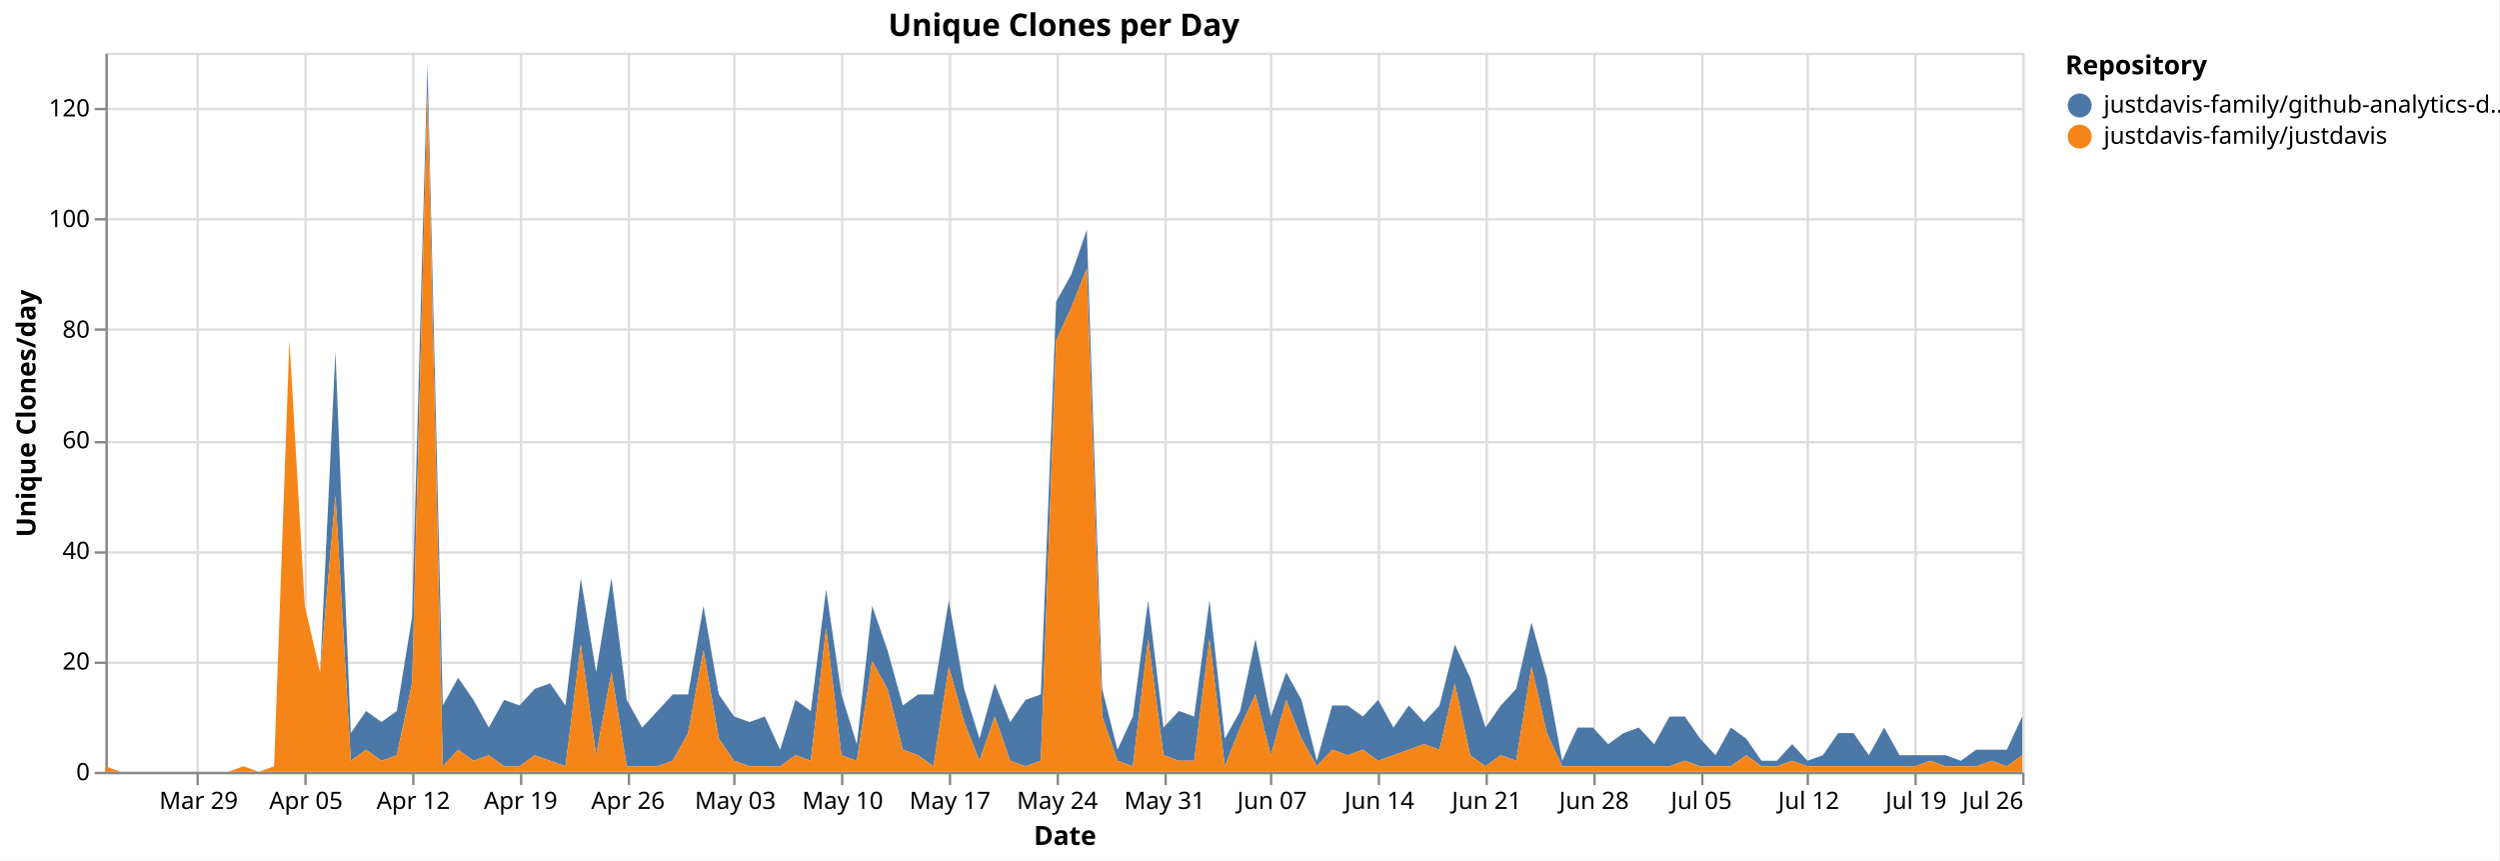
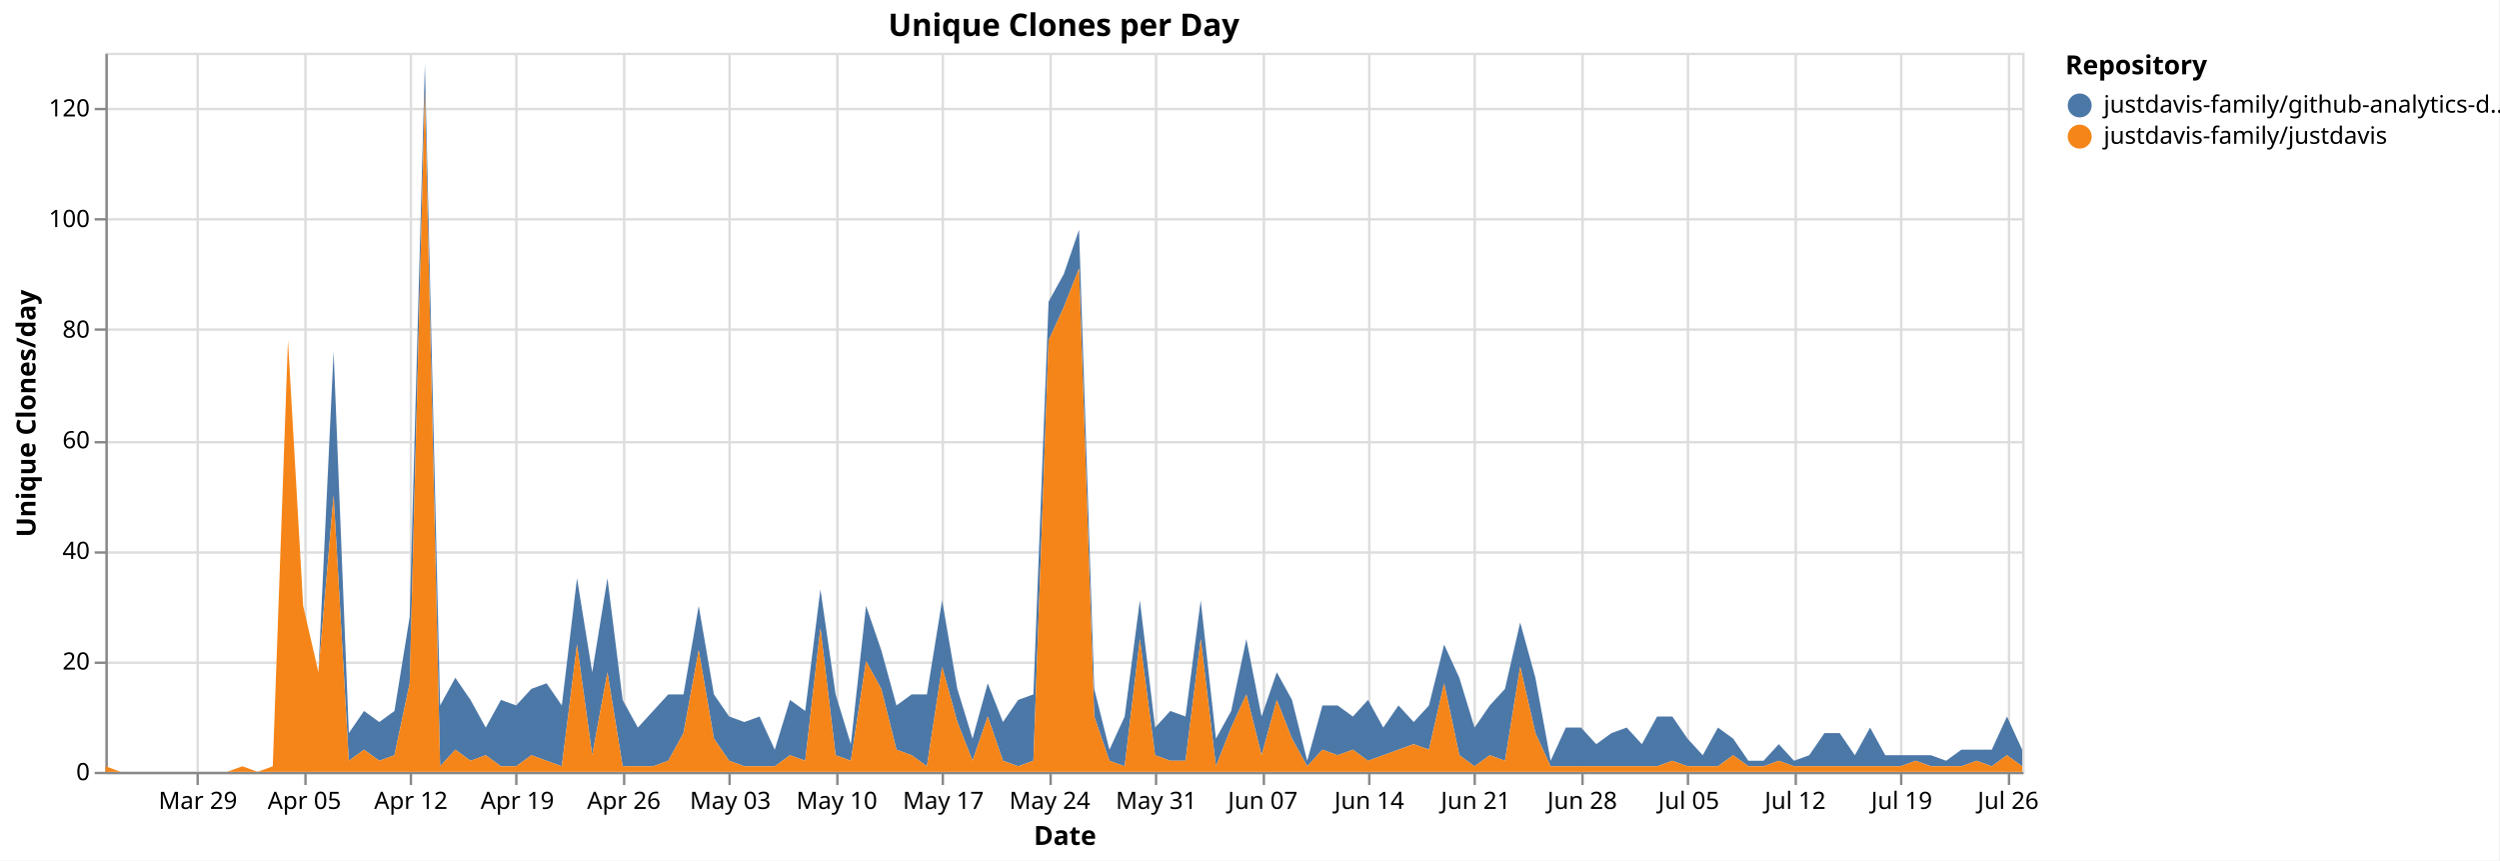
<svg xmlns="http://www.w3.org/2000/svg" version="1.1" class="marks" width="1043" height="359" viewBox="0 0 1043 359">
  <rect width="1043" height="359" fill="white" />
  <g fill="none" stroke-miterlimit="10" transform="translate(44,22)">
    <g class="mark-group role-frame root" role="graphics-object" aria-roledescription="group mark container">
      <g transform="translate(0,0)">
        <path class="background" aria-hidden="true" d="M0.5,0.5h800v300h-800Z" stroke="#ddd" />
        <g>
          <g class="mark-group role-axis" aria-hidden="true">
            <g transform="translate(0.5,300.5)">
              <path class="background" aria-hidden="true" d="M0,0h0v0h0Z" pointer-events="none" />
              <g>
                <g class="mark-rule role-axis-grid" pointer-events="none">
                  <line transform="translate(38,-300)" x2="0" y2="300" stroke="#ddd" stroke-width="1" opacity="1" />
                  <line transform="translate(83,-300)" x2="0" y2="300" stroke="#ddd" stroke-width="1" opacity="1" />
-                   <line transform="translate(128,-300)" x2="0" y2="300" stroke="#ddd" stroke-width="1" opacity="1" />
-                   <line transform="translate(173,-300)" x2="0" y2="300" stroke="#ddd" stroke-width="1" opacity="1" />
-                   <line transform="translate(218,-300)" x2="0" y2="300" stroke="#ddd" stroke-width="1" opacity="1" />
-                   <line transform="translate(262,-300)" x2="0" y2="300" stroke="#ddd" stroke-width="1" opacity="1" />
-                   <line transform="translate(307,-300)" x2="0" y2="300" stroke="#ddd" stroke-width="1" opacity="1" />
-                   <line transform="translate(352,-300)" x2="0" y2="300" stroke="#ddd" stroke-width="1" opacity="1" />
-                   <line transform="translate(397,-300)" x2="0" y2="300" stroke="#ddd" stroke-width="1" opacity="1" />
-                   <line transform="translate(442,-300)" x2="0" y2="300" stroke="#ddd" stroke-width="1" opacity="1" />
-                   <line transform="translate(486,-300)" x2="0" y2="300" stroke="#ddd" stroke-width="1" opacity="1" />
-                   <line transform="translate(531,-300)" x2="0" y2="300" stroke="#ddd" stroke-width="1" opacity="1" />
-                   <line transform="translate(576,-300)" x2="0" y2="300" stroke="#ddd" stroke-width="1" opacity="1" />
-                   <line transform="translate(621,-300)" x2="0" y2="300" stroke="#ddd" stroke-width="1" opacity="1" />
-                   <line transform="translate(666,-300)" x2="0" y2="300" stroke="#ddd" stroke-width="1" opacity="1" />
-                   <line transform="translate(710,-300)" x2="0" y2="300" stroke="#ddd" stroke-width="1" opacity="1" />
-                   <line transform="translate(755,-300)" x2="0" y2="300" stroke="#ddd" stroke-width="1" opacity="1" />
-                   <line transform="translate(800,-300)" x2="0" y2="300" stroke="#ddd" stroke-width="1" opacity="1" />
+                   <line transform="translate(127,-300)" x2="0" y2="300" stroke="#ddd" stroke-width="1" opacity="1" />
+                   <line transform="translate(171,-300)" x2="0" y2="300" stroke="#ddd" stroke-width="1" opacity="1" />
+                   <line transform="translate(216,-300)" x2="0" y2="300" stroke="#ddd" stroke-width="1" opacity="1" />
+                   <line transform="translate(260,-300)" x2="0" y2="300" stroke="#ddd" stroke-width="1" opacity="1" />
+                   <line transform="translate(305,-300)" x2="0" y2="300" stroke="#ddd" stroke-width="1" opacity="1" />
+                   <line transform="translate(349,-300)" x2="0" y2="300" stroke="#ddd" stroke-width="1" opacity="1" />
+                   <line transform="translate(394,-300)" x2="0" y2="300" stroke="#ddd" stroke-width="1" opacity="1" />
+                   <line transform="translate(438,-300)" x2="0" y2="300" stroke="#ddd" stroke-width="1" opacity="1" />
+                   <line transform="translate(483,-300)" x2="0" y2="300" stroke="#ddd" stroke-width="1" opacity="1" />
+                   <line transform="translate(527,-300)" x2="0" y2="300" stroke="#ddd" stroke-width="1" opacity="1" />
+                   <line transform="translate(571,-300)" x2="0" y2="300" stroke="#ddd" stroke-width="1" opacity="1" />
+                   <line transform="translate(616,-300)" x2="0" y2="300" stroke="#ddd" stroke-width="1" opacity="1" />
+                   <line transform="translate(660,-300)" x2="0" y2="300" stroke="#ddd" stroke-width="1" opacity="1" />
+                   <line transform="translate(705,-300)" x2="0" y2="300" stroke="#ddd" stroke-width="1" opacity="1" />
+                   <line transform="translate(749,-300)" x2="0" y2="300" stroke="#ddd" stroke-width="1" opacity="1" />
+                   <line transform="translate(794,-300)" x2="0" y2="300" stroke="#ddd" stroke-width="1" opacity="1" />
                </g>
              </g>
              <path class="foreground" aria-hidden="true" d="" pointer-events="none" display="none" />
            </g>
          </g>
          <g class="mark-group role-axis" aria-hidden="true">
            <g transform="translate(0.5,0.5)">
              <path class="background" aria-hidden="true" d="M0,0h0v0h0Z" pointer-events="none" />
              <g>
                <g class="mark-rule role-axis-grid" pointer-events="none">
                  <line transform="translate(0,300)" x2="800" y2="0" stroke="#ddd" stroke-width="1" opacity="1" />
                  <line transform="translate(0,254)" x2="800" y2="0" stroke="#ddd" stroke-width="1" opacity="1" />
                  <line transform="translate(0,208)" x2="800" y2="0" stroke="#ddd" stroke-width="1" opacity="1" />
                  <line transform="translate(0,162)" x2="800" y2="0" stroke="#ddd" stroke-width="1" opacity="1" />
                  <line transform="translate(0,115)" x2="800" y2="0" stroke="#ddd" stroke-width="1" opacity="1" />
                  <line transform="translate(0,69)" x2="800" y2="0" stroke="#ddd" stroke-width="1" opacity="1" />
                  <line transform="translate(0,23)" x2="800" y2="0" stroke="#ddd" stroke-width="1" opacity="1" />
                </g>
              </g>
              <path class="foreground" aria-hidden="true" d="" pointer-events="none" display="none" />
            </g>
          </g>
-           <g class="mark-group role-axis" role="graphics-symbol" aria-roledescription="axis" aria-label="X-axis titled 'Date' for a time scale with values from Monday, 23 March 2026, 12:00:00 AM to Sunday, 26 July 2026, 12:00:00 AM">
+           <g class="mark-group role-axis" role="graphics-symbol" aria-roledescription="axis" aria-label="X-axis titled 'Date' for a time scale with values from Monday, 23 March 2026, 12:00:00 AM to Monday, 27 July 2026, 12:00:00 AM">
            <g transform="translate(0.5,300.5)">
              <path class="background" aria-hidden="true" d="M0,0h0v0h0Z" pointer-events="none" />
              <g>
                <g class="mark-rule role-axis-tick" pointer-events="none">
                  <line transform="translate(38,0)" x2="0" y2="5" stroke="#888" stroke-width="1" opacity="1" />
                  <line transform="translate(83,0)" x2="0" y2="5" stroke="#888" stroke-width="1" opacity="1" />
-                   <line transform="translate(128,0)" x2="0" y2="5" stroke="#888" stroke-width="1" opacity="1" />
-                   <line transform="translate(173,0)" x2="0" y2="5" stroke="#888" stroke-width="1" opacity="1" />
-                   <line transform="translate(218,0)" x2="0" y2="5" stroke="#888" stroke-width="1" opacity="1" />
-                   <line transform="translate(262,0)" x2="0" y2="5" stroke="#888" stroke-width="1" opacity="1" />
-                   <line transform="translate(307,0)" x2="0" y2="5" stroke="#888" stroke-width="1" opacity="1" />
-                   <line transform="translate(352,0)" x2="0" y2="5" stroke="#888" stroke-width="1" opacity="1" />
-                   <line transform="translate(397,0)" x2="0" y2="5" stroke="#888" stroke-width="1" opacity="1" />
-                   <line transform="translate(442,0)" x2="0" y2="5" stroke="#888" stroke-width="1" opacity="1" />
-                   <line transform="translate(486,0)" x2="0" y2="5" stroke="#888" stroke-width="1" opacity="1" />
-                   <line transform="translate(531,0)" x2="0" y2="5" stroke="#888" stroke-width="1" opacity="1" />
-                   <line transform="translate(576,0)" x2="0" y2="5" stroke="#888" stroke-width="1" opacity="1" />
-                   <line transform="translate(621,0)" x2="0" y2="5" stroke="#888" stroke-width="1" opacity="1" />
-                   <line transform="translate(666,0)" x2="0" y2="5" stroke="#888" stroke-width="1" opacity="1" />
-                   <line transform="translate(710,0)" x2="0" y2="5" stroke="#888" stroke-width="1" opacity="1" />
-                   <line transform="translate(755,0)" x2="0" y2="5" stroke="#888" stroke-width="1" opacity="1" />
-                   <line transform="translate(800,0)" x2="0" y2="5" stroke="#888" stroke-width="1" opacity="1" />
+                   <line transform="translate(127,0)" x2="0" y2="5" stroke="#888" stroke-width="1" opacity="1" />
+                   <line transform="translate(171,0)" x2="0" y2="5" stroke="#888" stroke-width="1" opacity="1" />
+                   <line transform="translate(216,0)" x2="0" y2="5" stroke="#888" stroke-width="1" opacity="1" />
+                   <line transform="translate(260,0)" x2="0" y2="5" stroke="#888" stroke-width="1" opacity="1" />
+                   <line transform="translate(305,0)" x2="0" y2="5" stroke="#888" stroke-width="1" opacity="1" />
+                   <line transform="translate(349,0)" x2="0" y2="5" stroke="#888" stroke-width="1" opacity="1" />
+                   <line transform="translate(394,0)" x2="0" y2="5" stroke="#888" stroke-width="1" opacity="1" />
+                   <line transform="translate(438,0)" x2="0" y2="5" stroke="#888" stroke-width="1" opacity="1" />
+                   <line transform="translate(483,0)" x2="0" y2="5" stroke="#888" stroke-width="1" opacity="1" />
+                   <line transform="translate(527,0)" x2="0" y2="5" stroke="#888" stroke-width="1" opacity="1" />
+                   <line transform="translate(571,0)" x2="0" y2="5" stroke="#888" stroke-width="1" opacity="1" />
+                   <line transform="translate(616,0)" x2="0" y2="5" stroke="#888" stroke-width="1" opacity="1" />
+                   <line transform="translate(660,0)" x2="0" y2="5" stroke="#888" stroke-width="1" opacity="1" />
+                   <line transform="translate(705,0)" x2="0" y2="5" stroke="#888" stroke-width="1" opacity="1" />
+                   <line transform="translate(749,0)" x2="0" y2="5" stroke="#888" stroke-width="1" opacity="1" />
+                   <line transform="translate(794,0)" x2="0" y2="5" stroke="#888" stroke-width="1" opacity="1" />
                </g>
                <g class="mark-text role-axis-label" pointer-events="none">
-                   <text text-anchor="middle" transform="translate(38.4,15)" font-family="sans-serif" font-size="10px" fill="#000" opacity="1">Mar 29</text>
-                   <text text-anchor="middle" transform="translate(83.2,15)" font-family="sans-serif" font-size="10px" fill="#000" opacity="1">Apr 05</text>
-                   <text text-anchor="middle" transform="translate(128,15)" font-family="sans-serif" font-size="10px" fill="#000" opacity="1">Apr 12</text>
-                   <text text-anchor="middle" transform="translate(172.8,15)" font-family="sans-serif" font-size="10px" fill="#000" opacity="1">Apr 19</text>
-                   <text text-anchor="middle" transform="translate(217.6,15)" font-family="sans-serif" font-size="10px" fill="#000" opacity="1">Apr 26</text>
-                   <text text-anchor="middle" transform="translate(262.4,15)" font-family="sans-serif" font-size="10px" fill="#000" opacity="1">May 03</text>
-                   <text text-anchor="middle" transform="translate(307.2,15)" font-family="sans-serif" font-size="10px" fill="#000" opacity="1">May 10</text>
-                   <text text-anchor="middle" transform="translate(352,15)" font-family="sans-serif" font-size="10px" fill="#000" opacity="1">May 17</text>
-                   <text text-anchor="middle" transform="translate(396.8,15)" font-family="sans-serif" font-size="10px" fill="#000" opacity="1">May 24</text>
-                   <text text-anchor="middle" transform="translate(441.6,15)" font-family="sans-serif" font-size="10px" fill="#000" opacity="1">May 31</text>
-                   <text text-anchor="middle" transform="translate(486.4,15)" font-family="sans-serif" font-size="10px" fill="#000" opacity="1">Jun 07</text>
-                   <text text-anchor="middle" transform="translate(531.2,15)" font-family="sans-serif" font-size="10px" fill="#000" opacity="1">Jun 14</text>
-                   <text text-anchor="middle" transform="translate(576,15)" font-family="sans-serif" font-size="10px" fill="#000" opacity="1">Jun 21</text>
-                   <text text-anchor="middle" transform="translate(620.8,15)" font-family="sans-serif" font-size="10px" fill="#000" opacity="1">Jun 28</text>
-                   <text text-anchor="middle" transform="translate(665.6,15)" font-family="sans-serif" font-size="10px" fill="#000" opacity="1">Jul 05</text>
-                   <text text-anchor="middle" transform="translate(710.4,15)" font-family="sans-serif" font-size="10px" fill="#000" opacity="1">Jul 12</text>
-                   <text text-anchor="middle" transform="translate(755.2,15)" font-family="sans-serif" font-size="10px" fill="#000" opacity="1">Jul 19</text>
-                   <text text-anchor="end" transform="translate(800,15)" font-family="sans-serif" font-size="10px" fill="#000" opacity="1">Jul 26</text>
+                   <text text-anchor="middle" transform="translate(38.09524,15)" font-family="sans-serif" font-size="10px" fill="#000" opacity="1">Mar 29</text>
+                   <text text-anchor="middle" transform="translate(82.53968,15)" font-family="sans-serif" font-size="10px" fill="#000" opacity="1">Apr 05</text>
+                   <text text-anchor="middle" transform="translate(126.9841,15)" font-family="sans-serif" font-size="10px" fill="#000" opacity="1">Apr 12</text>
+                   <text text-anchor="middle" transform="translate(171.4286,15)" font-family="sans-serif" font-size="10px" fill="#000" opacity="1">Apr 19</text>
+                   <text text-anchor="middle" transform="translate(215.873,15)" font-family="sans-serif" font-size="10px" fill="#000" opacity="1">Apr 26</text>
+                   <text text-anchor="middle" transform="translate(260.3175,15)" font-family="sans-serif" font-size="10px" fill="#000" opacity="1">May 03</text>
+                   <text text-anchor="middle" transform="translate(304.7619,15)" font-family="sans-serif" font-size="10px" fill="#000" opacity="1">May 10</text>
+                   <text text-anchor="middle" transform="translate(349.2063,15)" font-family="sans-serif" font-size="10px" fill="#000" opacity="1">May 17</text>
+                   <text text-anchor="middle" transform="translate(393.6508,15)" font-family="sans-serif" font-size="10px" fill="#000" opacity="1">May 24</text>
+                   <text text-anchor="middle" transform="translate(438.0952,15)" font-family="sans-serif" font-size="10px" fill="#000" opacity="1">May 31</text>
+                   <text text-anchor="middle" transform="translate(482.5397,15)" font-family="sans-serif" font-size="10px" fill="#000" opacity="1">Jun 07</text>
+                   <text text-anchor="middle" transform="translate(526.9841,15)" font-family="sans-serif" font-size="10px" fill="#000" opacity="1">Jun 14</text>
+                   <text text-anchor="middle" transform="translate(571.4286,15)" font-family="sans-serif" font-size="10px" fill="#000" opacity="1">Jun 21</text>
+                   <text text-anchor="middle" transform="translate(615.873,15)" font-family="sans-serif" font-size="10px" fill="#000" opacity="1">Jun 28</text>
+                   <text text-anchor="middle" transform="translate(660.3175,15)" font-family="sans-serif" font-size="10px" fill="#000" opacity="1">Jul 05</text>
+                   <text text-anchor="middle" transform="translate(704.7619,15)" font-family="sans-serif" font-size="10px" fill="#000" opacity="1">Jul 12</text>
+                   <text text-anchor="middle" transform="translate(749.2063,15)" font-family="sans-serif" font-size="10px" fill="#000" opacity="1">Jul 19</text>
+                   <text text-anchor="middle" transform="translate(793.6508,15)" font-family="sans-serif" font-size="10px" fill="#000" opacity="1">Jul 26</text>
                </g>
                <g class="mark-rule role-axis-domain" pointer-events="none">
                  <line transform="translate(0,0)" x2="800" y2="0" stroke="#888" stroke-width="1" opacity="1" />
                </g>
                <g class="mark-text role-axis-title" pointer-events="none">
                  <text text-anchor="middle" transform="translate(400,30)" font-family="sans-serif" font-size="11px" font-weight="bold" fill="#000" opacity="1">Date</text>
                </g>
              </g>
              <path class="foreground" aria-hidden="true" d="" pointer-events="none" display="none" />
            </g>
          </g>
          <g class="mark-group role-axis" role="graphics-symbol" aria-roledescription="axis" aria-label="Y-axis titled 'Unique Clones/day' for a linear scale with values from 0 to 130">
            <g transform="translate(0.5,0.5)">
              <path class="background" aria-hidden="true" d="M0,0h0v0h0Z" pointer-events="none" />
              <g>
                <g class="mark-rule role-axis-tick" pointer-events="none">
                  <line transform="translate(0,300)" x2="-5" y2="0" stroke="#888" stroke-width="1" opacity="1" />
                  <line transform="translate(0,254)" x2="-5" y2="0" stroke="#888" stroke-width="1" opacity="1" />
                  <line transform="translate(0,208)" x2="-5" y2="0" stroke="#888" stroke-width="1" opacity="1" />
                  <line transform="translate(0,162)" x2="-5" y2="0" stroke="#888" stroke-width="1" opacity="1" />
                  <line transform="translate(0,115)" x2="-5" y2="0" stroke="#888" stroke-width="1" opacity="1" />
                  <line transform="translate(0,69)" x2="-5" y2="0" stroke="#888" stroke-width="1" opacity="1" />
                  <line transform="translate(0,23)" x2="-5" y2="0" stroke="#888" stroke-width="1" opacity="1" />
                </g>
                <g class="mark-text role-axis-label" pointer-events="none">
                  <text text-anchor="end" transform="translate(-7,303)" font-family="sans-serif" font-size="10px" fill="#000" opacity="1">0</text>
                  <text text-anchor="end" transform="translate(-7,256.8462)" font-family="sans-serif" font-size="10px" fill="#000" opacity="1">20</text>
                  <text text-anchor="end" transform="translate(-7,210.6923)" font-family="sans-serif" font-size="10px" fill="#000" opacity="1">40</text>
                  <text text-anchor="end" transform="translate(-7,164.5385)" font-family="sans-serif" font-size="10px" fill="#000" opacity="1">60</text>
                  <text text-anchor="end" transform="translate(-7,118.3846)" font-family="sans-serif" font-size="10px" fill="#000" opacity="1">80</text>
                  <text text-anchor="end" transform="translate(-7,72.23077)" font-family="sans-serif" font-size="10px" fill="#000" opacity="1">100</text>
                  <text text-anchor="end" transform="translate(-7,26.07692)" font-family="sans-serif" font-size="10px" fill="#000" opacity="1">120</text>
                </g>
                <g class="mark-rule role-axis-domain" pointer-events="none">
                  <line transform="translate(0,300)" x2="0" y2="-300" stroke="#888" stroke-width="1" opacity="1" />
                </g>
                <g class="mark-text role-axis-title" pointer-events="none">
                  <text text-anchor="middle" transform="translate(-27.68457,150) rotate(-90) translate(0,-2)" font-family="sans-serif" font-size="11px" font-weight="bold" fill="#000" opacity="1">Unique Clones/day</text>
                </g>
              </g>
              <path class="foreground" aria-hidden="true" d="" pointer-events="none" display="none" />
            </g>
          </g>
          <g class="mark-group role-scope pathgroup" role="graphics-object" aria-roledescription="group mark container">
            <g transform="translate(0,0)">
              <path class="background" aria-hidden="true" d="M0,0h800v300h-800Z" />
              <g>
                <g class="mark-area role-mark marks" role="graphics-object" aria-roledescription="area mark container">
-                   <path aria-label="Date: Mar 23, 2026; Unique Clones/day: 0; Repository: justdavis-family/github-analytics-data" role="graphics-symbol" aria-roledescription="area mark" d="M0,297.692L6.4,300L12.8,300L19.2,300L25.6,300L32,300L38.4,300L44.8,300L51.2,300L57.6,297.692L64,300L70.4,297.692L76.8,120L83.2,230.769L89.6,258.462L96,124.615L102.4,283.846L108.8,274.615L115.2,279.231L121.6,274.615L128,235.385L134.4,4.615L140.8,272.308L147.2,260.769L153.6,270L160,281.538L166.4,270L172.8,272.308L179.2,265.385L185.6,263.077L192,272.308L198.4,219.231L204.8,258.462L211.2,219.231L217.6,270L224,281.538L230.4,274.615L236.8,267.692L243.2,267.692L249.6,230.769L256,267.692L262.4,276.923L268.8,279.231L275.2,276.923L281.6,290.769L288,270L294.4,274.615L300.8,223.846L307.2,267.692L313.6,288.462L320,230.769L326.4,249.231L332.8,272.308L339.2,267.692L345.6,267.692L352,228.462L358.4,265.385L364.8,286.154L371.2,263.077L377.6,279.231L384,270L390.4,267.692L396.8,103.846L403.2,92.308L409.6,73.846L416,265.385L422.4,290.769L428.8,276.923L435.2,228.462L441.6,281.538L448,274.615L454.4,276.923L460.8,228.462L467.2,286.154L473.6,274.615L480,244.615L486.4,276.923L492.8,258.462L499.2,270L505.6,295.385L512,272.308L518.4,272.308L524.8,276.923L531.2,270L537.6,281.538L544,272.308L550.4,279.231L556.8,272.308L563.2,246.923L569.6,260.769L576,281.538L582.4,272.308L588.8,265.385L595.2,237.692L601.6,260.769L608,295.385L614.4,281.538L620.8,281.538L627.2,288.462L633.6,283.846L640,281.538L646.4,288.462L652.8,276.923L659.2,276.923L665.6,286.154L672,293.077L678.4,281.538L684.8,286.154L691.2,295.385L697.6,295.385L704,288.462L710.4,295.385L716.8,293.077L723.2,283.846L729.6,283.846L736,293.077L742.4,281.538L748.8,293.077L755.2,293.077L761.6,293.077L768,293.077L774.4,295.385L780.8,290.769L787.2,290.769L793.6,290.769L800,276.923L800,293.077L793.6,297.692L787.2,295.385L780.8,297.692L774.4,297.692L768,297.692L761.6,295.385L755.2,297.692L748.8,297.692L742.4,297.692L736,297.692L729.6,297.692L723.2,297.692L716.8,297.692L710.4,297.692L704,295.385L697.6,297.692L691.2,297.692L684.8,293.077L678.4,297.692L672,297.692L665.6,297.692L659.2,295.385L652.8,297.692L646.4,297.692L640,297.692L633.6,297.692L627.2,297.692L620.8,297.692L614.4,297.692L608,297.692L601.6,283.846L595.2,256.154L588.8,295.385L582.4,293.077L576,297.692L569.6,293.077L563.2,263.077L556.8,290.769L550.4,288.462L544,290.769L537.6,293.077L531.2,295.385L524.8,290.769L518.4,293.077L512,290.769L505.6,297.692L499.2,286.154L492.8,270L486.4,293.077L480,267.692L473.6,281.538L467.2,297.692L460.8,244.615L454.4,295.385L448,295.385L441.6,293.077L435.2,244.615L428.8,297.692L422.4,295.385L416,276.923L409.6,90L403.2,106.154L396.8,120L390.4,295.385L384,297.692L377.6,295.385L371.2,276.923L364.8,295.385L358.4,279.231L352,256.154L345.6,297.692L339.2,293.077L332.8,290.769L326.4,265.385L320,253.846L313.6,295.385L307.2,293.077L300.8,240L294.4,295.385L288,293.077L281.6,297.692L275.2,297.692L268.8,297.692L262.4,295.385L256,286.154L249.6,249.231L243.2,283.846L236.8,295.385L230.4,297.692L224,297.692L217.6,297.692L211.2,258.462L204.8,293.077L198.4,246.923L192,297.692L185.6,295.385L179.2,293.077L172.8,297.692L166.4,297.692L160,293.077L153.6,295.385L147.2,290.769L140.8,297.692L134.4,16.154L128,263.077L121.6,293.077L115.2,295.385L108.8,290.769L102.4,295.385L96,184.615L89.6,258.462L83.2,230.769L76.8,120L70.4,297.692L64,300L57.6,297.692L51.2,300L44.8,300L38.4,300L32,300L25.6,300L19.2,300L12.8,300L6.4,300L0,297.692Z" fill="#4c78a8" />
+                   <path aria-label="Date: Mar 23, 2026; Unique Clones/day: 0; Repository: justdavis-family/github-analytics-data" role="graphics-symbol" aria-roledescription="area mark" d="M0,297.692L6.349,300L12.698,300L19.048,300L25.397,300L31.746,300L38.095,300L44.444,300L50.794,300L57.143,297.692L63.492,300L69.841,297.692L76.19,120L82.54,230.769L88.889,258.462L95.238,124.615L101.587,283.846L107.937,274.615L114.286,279.231L120.635,274.615L126.984,235.385L133.333,4.615L139.683,272.308L146.032,260.769L152.381,270L158.73,281.538L165.079,270L171.429,272.308L177.778,265.385L184.127,263.077L190.476,272.308L196.825,219.231L203.175,258.462L209.524,219.231L215.873,270L222.222,281.538L228.571,274.615L234.921,267.692L241.27,267.692L247.619,230.769L253.968,267.692L260.317,276.923L266.667,279.231L273.016,276.923L279.365,290.769L285.714,270L292.063,274.615L298.413,223.846L304.762,267.692L311.111,288.462L317.46,230.769L323.81,249.231L330.159,272.308L336.508,267.692L342.857,267.692L349.206,228.462L355.556,265.385L361.905,286.154L368.254,263.077L374.603,279.231L380.952,270L387.302,267.692L393.651,103.846L400,92.308L406.349,73.846L412.698,265.385L419.048,290.769L425.397,276.923L431.746,228.462L438.095,281.538L444.444,274.615L450.794,276.923L457.143,228.462L463.492,286.154L469.841,274.615L476.19,244.615L482.54,276.923L488.889,258.462L495.238,270L501.587,295.385L507.937,272.308L514.286,272.308L520.635,276.923L526.984,270L533.333,281.538L539.683,272.308L546.032,279.231L552.381,272.308L558.73,246.923L565.079,260.769L571.429,281.538L577.778,272.308L584.127,265.385L590.476,237.692L596.825,260.769L603.175,295.385L609.524,281.538L615.873,281.538L622.222,288.462L628.571,283.846L634.921,281.538L641.27,288.462L647.619,276.923L653.968,276.923L660.317,286.154L666.667,293.077L673.016,281.538L679.365,286.154L685.714,295.385L692.063,295.385L698.413,288.462L704.762,295.385L711.111,293.077L717.46,283.846L723.81,283.846L730.159,293.077L736.508,281.538L742.857,293.077L749.206,293.077L755.556,293.077L761.905,293.077L768.254,295.385L774.603,290.769L780.952,290.769L787.302,290.769L793.651,276.923L800,290.769L800,297.692L793.651,293.077L787.302,297.692L780.952,295.385L774.603,297.692L768.254,297.692L761.905,297.692L755.556,295.385L749.206,297.692L742.857,297.692L736.508,297.692L730.159,297.692L723.81,297.692L717.46,297.692L711.111,297.692L704.762,297.692L698.413,295.385L692.063,297.692L685.714,297.692L679.365,293.077L673.016,297.692L666.667,297.692L660.317,297.692L653.968,295.385L647.619,297.692L641.27,297.692L634.921,297.692L628.571,297.692L622.222,297.692L615.873,297.692L609.524,297.692L603.175,297.692L596.825,283.846L590.476,256.154L584.127,295.385L577.778,293.077L571.429,297.692L565.079,293.077L558.73,263.077L552.381,290.769L546.032,288.462L539.683,290.769L533.333,293.077L526.984,295.385L520.635,290.769L514.286,293.077L507.937,290.769L501.587,297.692L495.238,286.154L488.889,270L482.54,293.077L476.19,267.692L469.841,281.538L463.492,297.692L457.143,244.615L450.794,295.385L444.444,295.385L438.095,293.077L431.746,244.615L425.397,297.692L419.048,295.385L412.698,276.923L406.349,90L400,106.154L393.651,120L387.302,295.385L380.952,297.692L374.603,295.385L368.254,276.923L361.905,295.385L355.556,279.231L349.206,256.154L342.857,297.692L336.508,293.077L330.159,290.769L323.81,265.385L317.46,253.846L311.111,295.385L304.762,293.077L298.413,240L292.063,295.385L285.714,293.077L279.365,297.692L273.016,297.692L266.667,297.692L260.317,295.385L253.968,286.154L247.619,249.231L241.27,283.846L234.921,295.385L228.571,297.692L222.222,297.692L215.873,297.692L209.524,258.462L203.175,293.077L196.825,246.923L190.476,297.692L184.127,295.385L177.778,293.077L171.429,297.692L165.079,297.692L158.73,293.077L152.381,295.385L146.032,290.769L139.683,297.692L133.333,16.154L126.984,263.077L120.635,293.077L114.286,295.385L107.937,290.769L101.587,295.385L95.238,184.615L88.889,258.462L82.54,230.769L76.19,120L69.841,297.692L63.492,300L57.143,297.692L50.794,300L44.444,300L38.095,300L31.746,300L25.397,300L19.048,300L12.698,300L6.349,300L0,297.692Z" fill="#4c78a8" />
                </g>
              </g>
              <path class="foreground" aria-hidden="true" d="" display="none" />
            </g>
            <g transform="translate(0,0)">
              <path class="background" aria-hidden="true" d="M0,0h800v300h-800Z" />
              <g>
                <g class="mark-area role-mark marks" role="graphics-object" aria-roledescription="area mark container">
-                   <path aria-label="Date: Mar 23, 2026; Unique Clones/day: 1; Repository: justdavis-family/justdavis" role="graphics-symbol" aria-roledescription="area mark" d="M0,297.692L6.4,300L12.8,300L19.2,300L25.6,300L32,300L38.4,300L44.8,300L51.2,300L57.6,297.692L64,300L70.4,297.692L76.8,120L83.2,230.769L89.6,258.462L96,184.615L102.4,295.385L108.8,290.769L115.2,295.385L121.6,293.077L128,263.077L134.4,16.154L140.8,297.692L147.2,290.769L153.6,295.385L160,293.077L166.4,297.692L172.8,297.692L179.2,293.077L185.6,295.385L192,297.692L198.4,246.923L204.8,293.077L211.2,258.462L217.6,297.692L224,297.692L230.4,297.692L236.8,295.385L243.2,283.846L249.6,249.231L256,286.154L262.4,295.385L268.8,297.692L275.2,297.692L281.6,297.692L288,293.077L294.4,295.385L300.8,240L307.2,293.077L313.6,295.385L320,253.846L326.4,265.385L332.8,290.769L339.2,293.077L345.6,297.692L352,256.154L358.4,279.231L364.8,295.385L371.2,276.923L377.6,295.385L384,297.692L390.4,295.385L396.8,120L403.2,106.154L409.6,90L416,276.923L422.4,295.385L428.8,297.692L435.2,244.615L441.6,293.077L448,295.385L454.4,295.385L460.8,244.615L467.2,297.692L473.6,281.538L480,267.692L486.4,293.077L492.8,270L499.2,286.154L505.6,297.692L512,290.769L518.4,293.077L524.8,290.769L531.2,295.385L537.6,293.077L544,290.769L550.4,288.462L556.8,290.769L563.2,263.077L569.6,293.077L576,297.692L582.4,293.077L588.8,295.385L595.2,256.154L601.6,283.846L608,297.692L614.4,297.692L620.8,297.692L627.2,297.692L633.6,297.692L640,297.692L646.4,297.692L652.8,297.692L659.2,295.385L665.6,297.692L672,297.692L678.4,297.692L684.8,293.077L691.2,297.692L697.6,297.692L704,295.385L710.4,297.692L716.8,297.692L723.2,297.692L729.6,297.692L736,297.692L742.4,297.692L748.8,297.692L755.2,297.692L761.6,295.385L768,297.692L774.4,297.692L780.8,297.692L787.2,295.385L793.6,297.692L800,293.077L800,300L793.6,300L787.2,300L780.8,300L774.4,300L768,300L761.6,300L755.2,300L748.8,300L742.4,300L736,300L729.6,300L723.2,300L716.8,300L710.4,300L704,300L697.6,300L691.2,300L684.8,300L678.4,300L672,300L665.6,300L659.2,300L652.8,300L646.4,300L640,300L633.6,300L627.2,300L620.8,300L614.4,300L608,300L601.6,300L595.2,300L588.8,300L582.4,300L576,300L569.6,300L563.2,300L556.8,300L550.4,300L544,300L537.6,300L531.2,300L524.8,300L518.4,300L512,300L505.6,300L499.2,300L492.8,300L486.4,300L480,300L473.6,300L467.2,300L460.8,300L454.4,300L448,300L441.6,300L435.2,300L428.8,300L422.4,300L416,300L409.6,300L403.2,300L396.8,300L390.4,300L384,300L377.6,300L371.2,300L364.8,300L358.4,300L352,300L345.6,300L339.2,300L332.8,300L326.4,300L320,300L313.6,300L307.2,300L300.8,300L294.4,300L288,300L281.6,300L275.2,300L268.8,300L262.4,300L256,300L249.6,300L243.2,300L236.8,300L230.4,300L224,300L217.6,300L211.2,300L204.8,300L198.4,300L192,300L185.6,300L179.2,300L172.8,300L166.4,300L160,300L153.6,300L147.2,300L140.8,300L134.4,300L128,300L121.6,300L115.2,300L108.8,300L102.4,300L96,300L89.6,300L83.2,300L76.8,300L70.4,300L64,300L57.6,300L51.2,300L44.8,300L38.4,300L32,300L25.6,300L19.2,300L12.8,300L6.4,300L0,300Z" fill="#f58518" />
+                   <path aria-label="Date: Mar 23, 2026; Unique Clones/day: 1; Repository: justdavis-family/justdavis" role="graphics-symbol" aria-roledescription="area mark" d="M0,297.692L6.349,300L12.698,300L19.048,300L25.397,300L31.746,300L38.095,300L44.444,300L50.794,300L57.143,297.692L63.492,300L69.841,297.692L76.19,120L82.54,230.769L88.889,258.462L95.238,184.615L101.587,295.385L107.937,290.769L114.286,295.385L120.635,293.077L126.984,263.077L133.333,16.154L139.683,297.692L146.032,290.769L152.381,295.385L158.73,293.077L165.079,297.692L171.429,297.692L177.778,293.077L184.127,295.385L190.476,297.692L196.825,246.923L203.175,293.077L209.524,258.462L215.873,297.692L222.222,297.692L228.571,297.692L234.921,295.385L241.27,283.846L247.619,249.231L253.968,286.154L260.317,295.385L266.667,297.692L273.016,297.692L279.365,297.692L285.714,293.077L292.063,295.385L298.413,240L304.762,293.077L311.111,295.385L317.46,253.846L323.81,265.385L330.159,290.769L336.508,293.077L342.857,297.692L349.206,256.154L355.556,279.231L361.905,295.385L368.254,276.923L374.603,295.385L380.952,297.692L387.302,295.385L393.651,120L400,106.154L406.349,90L412.698,276.923L419.048,295.385L425.397,297.692L431.746,244.615L438.095,293.077L444.444,295.385L450.794,295.385L457.143,244.615L463.492,297.692L469.841,281.538L476.19,267.692L482.54,293.077L488.889,270L495.238,286.154L501.587,297.692L507.937,290.769L514.286,293.077L520.635,290.769L526.984,295.385L533.333,293.077L539.683,290.769L546.032,288.462L552.381,290.769L558.73,263.077L565.079,293.077L571.429,297.692L577.778,293.077L584.127,295.385L590.476,256.154L596.825,283.846L603.175,297.692L609.524,297.692L615.873,297.692L622.222,297.692L628.571,297.692L634.921,297.692L641.27,297.692L647.619,297.692L653.968,295.385L660.317,297.692L666.667,297.692L673.016,297.692L679.365,293.077L685.714,297.692L692.063,297.692L698.413,295.385L704.762,297.692L711.111,297.692L717.46,297.692L723.81,297.692L730.159,297.692L736.508,297.692L742.857,297.692L749.206,297.692L755.556,295.385L761.905,297.692L768.254,297.692L774.603,297.692L780.952,295.385L787.302,297.692L793.651,293.077L800,297.692L800,300L793.651,300L787.302,300L780.952,300L774.603,300L768.254,300L761.905,300L755.556,300L749.206,300L742.857,300L736.508,300L730.159,300L723.81,300L717.46,300L711.111,300L704.762,300L698.413,300L692.063,300L685.714,300L679.365,300L673.016,300L666.667,300L660.317,300L653.968,300L647.619,300L641.27,300L634.921,300L628.571,300L622.222,300L615.873,300L609.524,300L603.175,300L596.825,300L590.476,300L584.127,300L577.778,300L571.429,300L565.079,300L558.73,300L552.381,300L546.032,300L539.683,300L533.333,300L526.984,300L520.635,300L514.286,300L507.937,300L501.587,300L495.238,300L488.889,300L482.54,300L476.19,300L469.841,300L463.492,300L457.143,300L450.794,300L444.444,300L438.095,300L431.746,300L425.397,300L419.048,300L412.698,300L406.349,300L400,300L393.651,300L387.302,300L380.952,300L374.603,300L368.254,300L361.905,300L355.556,300L349.206,300L342.857,300L336.508,300L330.159,300L323.81,300L317.46,300L311.111,300L304.762,300L298.413,300L292.063,300L285.714,300L279.365,300L273.016,300L266.667,300L260.317,300L253.968,300L247.619,300L241.27,300L234.921,300L228.571,300L222.222,300L215.873,300L209.524,300L203.175,300L196.825,300L190.476,300L184.127,300L177.778,300L171.429,300L165.079,300L158.73,300L152.381,300L146.032,300L139.683,300L133.333,300L126.984,300L120.635,300L114.286,300L107.937,300L101.587,300L95.238,300L88.889,300L82.54,300L76.19,300L69.841,300L63.492,300L57.143,300L50.794,300L44.444,300L38.095,300L31.746,300L25.397,300L19.048,300L12.698,300L6.349,300L0,300Z" fill="#f58518" />
                </g>
              </g>
              <path class="foreground" aria-hidden="true" d="" display="none" />
            </g>
          </g>
          <g class="mark-group role-legend" role="graphics-symbol" aria-roledescription="legend" aria-label="Symbol legend titled 'Repository' for fill color with 2 values: justdavis-family/github-analytics-data, justdavis-family/justdavis">
            <g transform="translate(818,0)">
              <path class="background" aria-hidden="true" d="M0,0h176v40h-176Z" pointer-events="none" />
              <g>
                <g class="mark-group role-legend-entry">
                  <g transform="translate(0,16)">
                    <path class="background" aria-hidden="true" d="M0,0h0v0h0Z" pointer-events="none" />
                    <g>
                      <g class="mark-group role-scope" role="graphics-object" aria-roledescription="group mark container">
                        <g transform="translate(0,0)">
                          <path class="background" aria-hidden="true" d="M0,0h176v11h-176Z" pointer-events="none" opacity="1" />
                          <g>
                            <g class="mark-symbol role-legend-symbol" pointer-events="none">
                              <path transform="translate(6,6)" d="M5,0A5,5,0,1,1,-5,0A5,5,0,1,1,5,0" fill="#4c78a8" stroke-width="1.5" opacity="1" />
                            </g>
                            <g class="mark-text role-legend-label" pointer-events="none">
                              <text text-anchor="start" transform="translate(16,9)" font-family="sans-serif" font-size="10px" fill="#000" opacity="1">justdavis-family/github-analytics-d…</text>
                            </g>
                          </g>
                          <path class="foreground" aria-hidden="true" d="" pointer-events="none" display="none" />
                        </g>
                        <g transform="translate(0,13)">
                          <path class="background" aria-hidden="true" d="M0,0h176v11h-176Z" pointer-events="none" opacity="1" />
                          <g>
                            <g class="mark-symbol role-legend-symbol" pointer-events="none">
                              <path transform="translate(6,6)" d="M5,0A5,5,0,1,1,-5,0A5,5,0,1,1,5,0" fill="#f58518" stroke-width="1.5" opacity="1" />
                            </g>
                            <g class="mark-text role-legend-label" pointer-events="none">
                              <text text-anchor="start" transform="translate(16,9)" font-family="sans-serif" font-size="10px" fill="#000" opacity="1">justdavis-family/justdavis</text>
                            </g>
                          </g>
                          <path class="foreground" aria-hidden="true" d="" pointer-events="none" display="none" />
                        </g>
                      </g>
                    </g>
                    <path class="foreground" aria-hidden="true" d="" pointer-events="none" display="none" />
                  </g>
                </g>
                <g class="mark-text role-legend-title" pointer-events="none">
                  <text text-anchor="start" transform="translate(0,9)" font-family="sans-serif" font-size="11px" font-weight="bold" fill="#000" opacity="1">Repository</text>
                </g>
              </g>
              <path class="foreground" aria-hidden="true" d="" pointer-events="none" display="none" />
            </g>
          </g>
          <g class="mark-group role-title">
            <g transform="translate(400,-17)">
              <path class="background" aria-hidden="true" d="M0,0h0v0h0Z" pointer-events="none" />
              <g>
                <g class="mark-text role-title-text" role="graphics-symbol" aria-roledescription="title" aria-label="Title text 'Unique Clones per Day'" pointer-events="none">
                  <text text-anchor="middle" transform="translate(0,10)" font-family="sans-serif" font-size="13px" font-weight="bold" fill="#000" opacity="1">Unique Clones per Day</text>
                </g>
              </g>
              <path class="foreground" aria-hidden="true" d="" pointer-events="none" display="none" />
            </g>
          </g>
        </g>
        <path class="foreground" aria-hidden="true" d="" display="none" />
      </g>
    </g>
  </g>
</svg>
